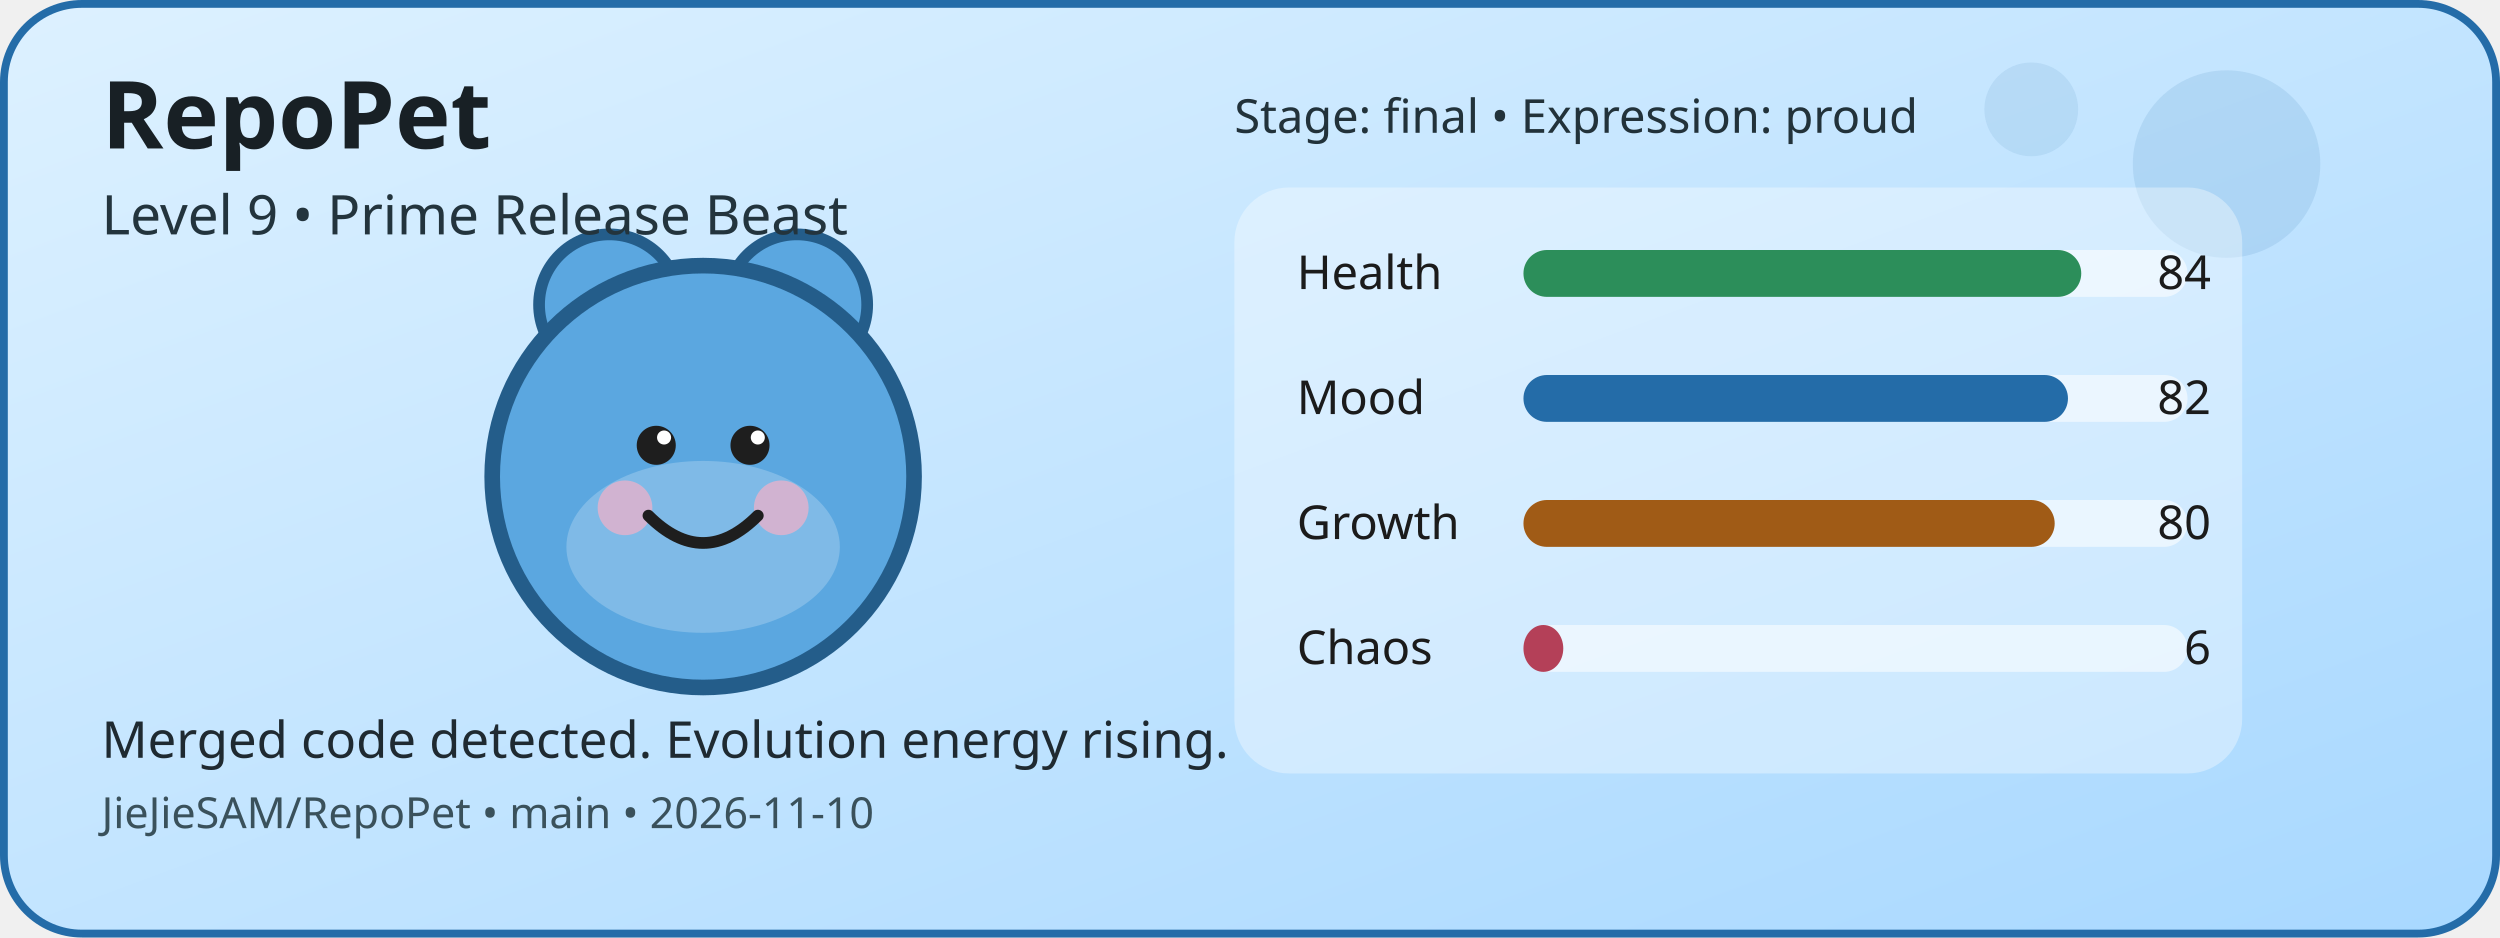
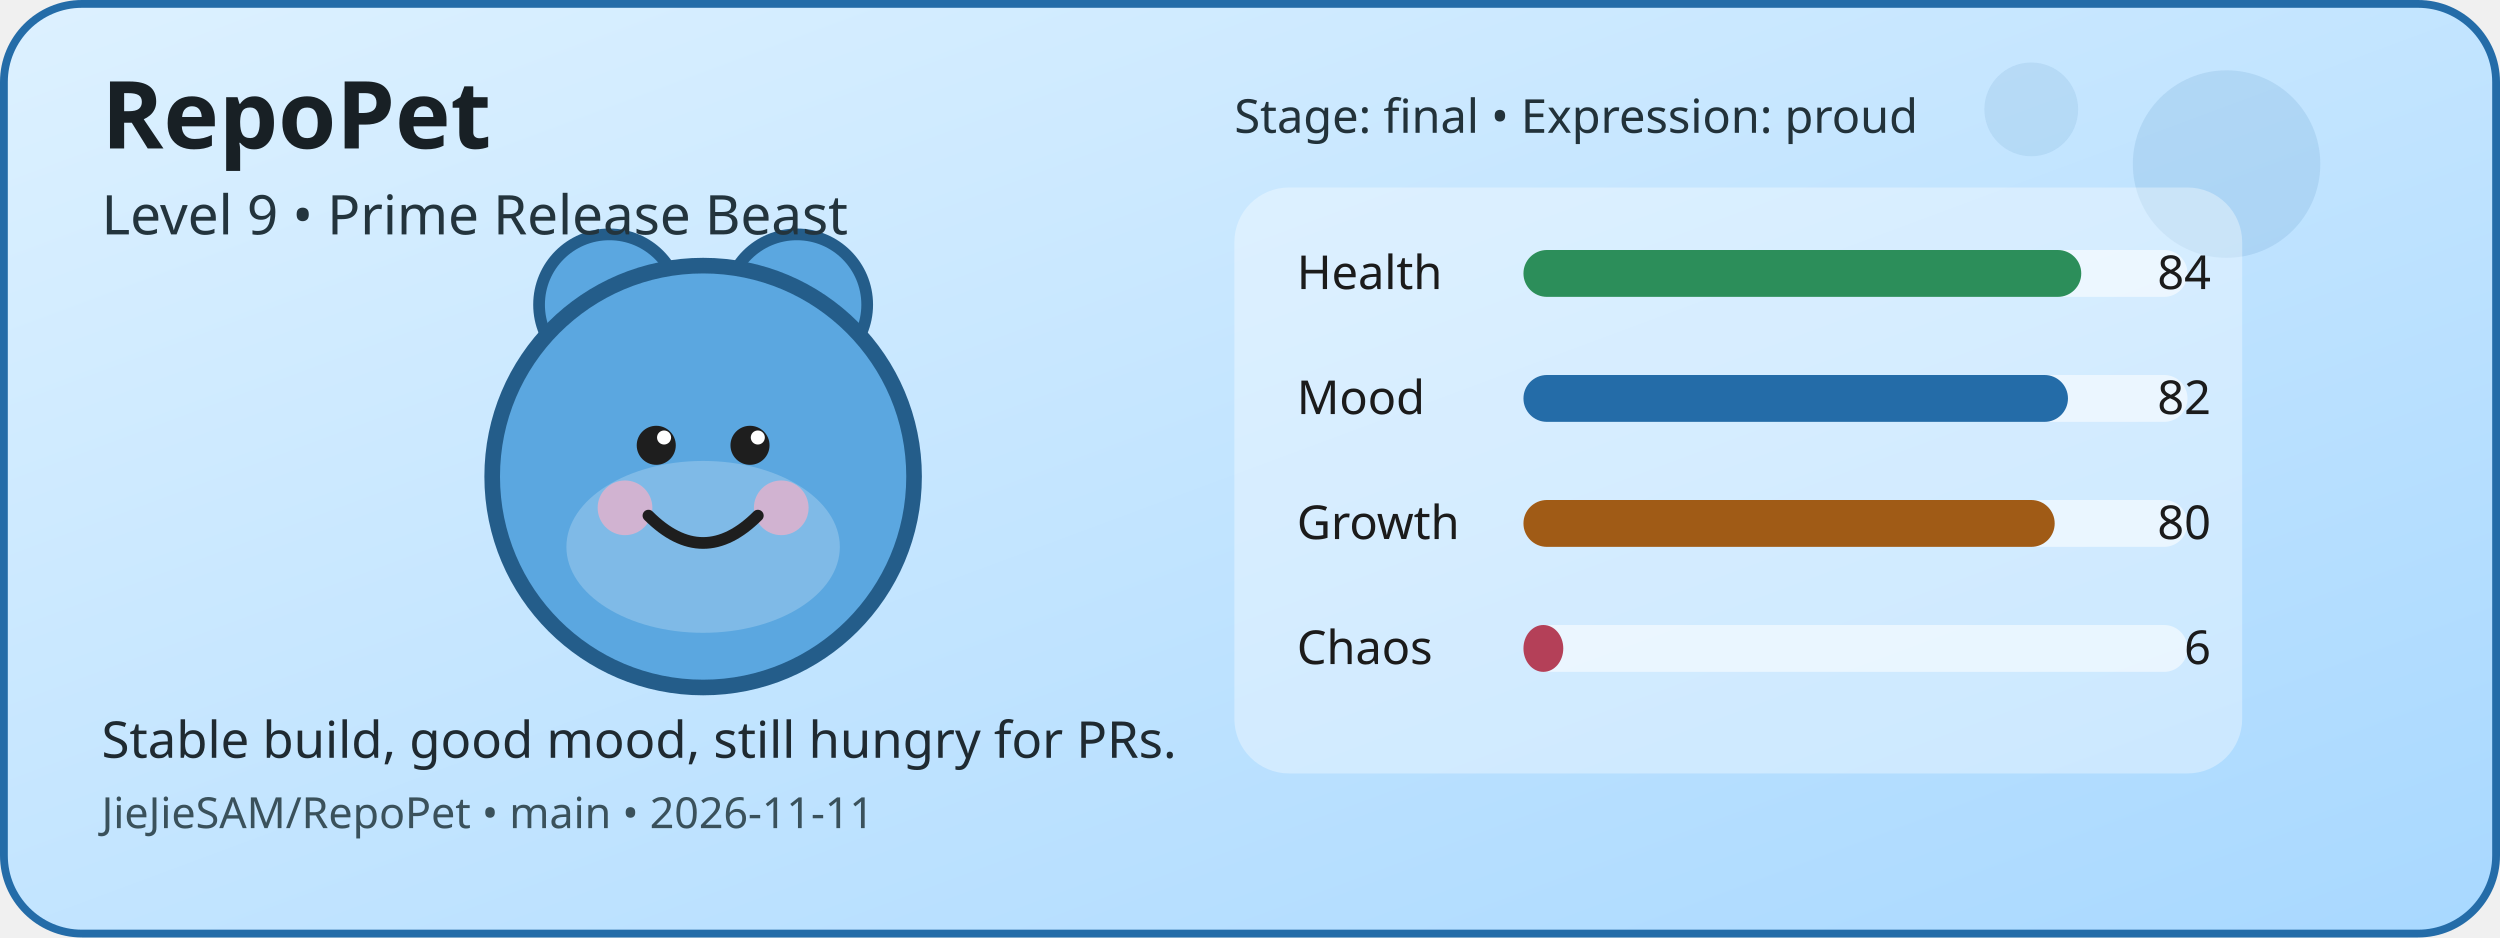
<svg xmlns="http://www.w3.org/2000/svg" width="640" height="240" viewBox="0 0 640 240" role="img" aria-label="RepoPet status card">
  <defs>
    <linearGradient id="cardGradient" x1="0" y1="0" x2="1" y2="1">
      <stop offset="0%" stop-color="#DDF1FF" />
      <stop offset="100%" stop-color="#A8D8FF" />
    </linearGradient>
  </defs>
  <rect x="1" y="1" width="638" height="238" rx="20" fill="url(#cardGradient)" stroke="#246CA8" stroke-width="2" />
  <circle cx="570" cy="42" r="24" fill="#246CA8" opacity="0.12" />
  <circle cx="520" cy="28" r="12" fill="#246CA8" opacity="0.1" />
  <circle cx="156" cy="78" r="18" fill="#5BA7E0" stroke="#245D8A" stroke-width="3" />
  <circle cx="204" cy="78" r="18" fill="#5BA7E0" stroke="#245D8A" stroke-width="3" />
  <circle cx="180" cy="122" r="54" fill="#5BA7E0" stroke="#245D8A" stroke-width="4" />
  <ellipse cx="180" cy="140" rx="35" ry="22" fill="#FFFFFF" opacity="0.22" />
  <circle cx="160" cy="130" r="7" fill="#F4B1C7" opacity="0.7" />
  <circle cx="200" cy="130" r="7" fill="#F4B1C7" opacity="0.7" />
  <circle cx="168" cy="114" r="5" fill="#1E1E1E" />
  <circle cx="192" cy="114" r="5" fill="#1E1E1E" />
  <circle cx="170" cy="112" r="1.8" fill="#FFFFFF" />
  <circle cx="194" cy="112" r="1.8" fill="#FFFFFF" />
  <path d="M166 132 Q180 146 194 132" fill="none" stroke="#1E1E1E" stroke-width="3" stroke-linecap="round" />
  <rect x="316" y="48" width="258" height="150" rx="14" fill="#FFFFFF" opacity="0.35" />
  <text x="332" y="74" font-family="Verdana, sans-serif" font-size="12" fill="#1B1B1B">Health</text>
  <rect x="390" y="64" width="170" height="12" rx="6" fill="#FFFFFF" opacity="0.55" />
  <rect x="390" y="64" width="142.8" height="12" rx="6" fill="#2C8E5A" />
  <text x="566" y="74" text-anchor="end" font-family="Verdana, sans-serif" font-size="12" fill="#1B1B1B">84</text>
  <text x="332" y="106" font-family="Verdana, sans-serif" font-size="12" fill="#1B1B1B">Mood</text>
  <rect x="390" y="96" width="170" height="12" rx="6" fill="#FFFFFF" opacity="0.55" />
  <rect x="390" y="96" width="139.4" height="12" rx="6" fill="#246CA8" />
  <text x="566" y="106" text-anchor="end" font-family="Verdana, sans-serif" font-size="12" fill="#1B1B1B">82</text>
  <text x="332" y="138" font-family="Verdana, sans-serif" font-size="12" fill="#1B1B1B">Growth</text>
  <rect x="390" y="128" width="170" height="12" rx="6" fill="#FFFFFF" opacity="0.55" />
  <rect x="390" y="128" width="136" height="12" rx="6" fill="#A05B16" />
  <text x="566" y="138" text-anchor="end" font-family="Verdana, sans-serif" font-size="12" fill="#1B1B1B">80</text>
  <text x="332" y="170" font-family="Verdana, sans-serif" font-size="12" fill="#1B1B1B">Chaos</text>
  <rect x="390" y="160" width="170" height="12" rx="6" fill="#FFFFFF" opacity="0.55" />
  <rect x="390" y="160" width="10.2" height="12" rx="6" fill="#B44058" />
  <text x="566" y="170" text-anchor="end" font-family="Verdana, sans-serif" font-size="12" fill="#1B1B1B">6</text>
  <text x="26" y="38" font-family="Verdana, sans-serif" font-size="24" font-weight="700" fill="#182025">RepoPet</text>
  <text x="26" y="60" font-family="Verdana, sans-serif" font-size="14" fill="#23343D">Level 9 • Prime Release Beast</text>
-   <text x="26" y="194" font-family="Verdana, sans-serif" font-size="13" fill="#1F2A31">Merged code detected. Evolution energy rising.</text>
-   <text x="26" y="212" font-family="Verdana, sans-serif" font-size="11" fill="#3A515B">JieJieSAM/RepoPet • main • 2026-11-10</text>
+   <text x="26" y="194" font-family="Verdana, sans-serif" font-size="13" fill="#1F2A31">Stable build, good mood, still hungry for PRs.</text>
+   <text x="26" y="212" font-family="Verdana, sans-serif" font-size="11" fill="#3A515B">JieJieSAM/RepoPet • main • 2026-11-11</text>
  <text x="316" y="34" font-family="Verdana, sans-serif" font-size="12" fill="#22323A">Stage: final • Expression: proud</text>
</svg>
